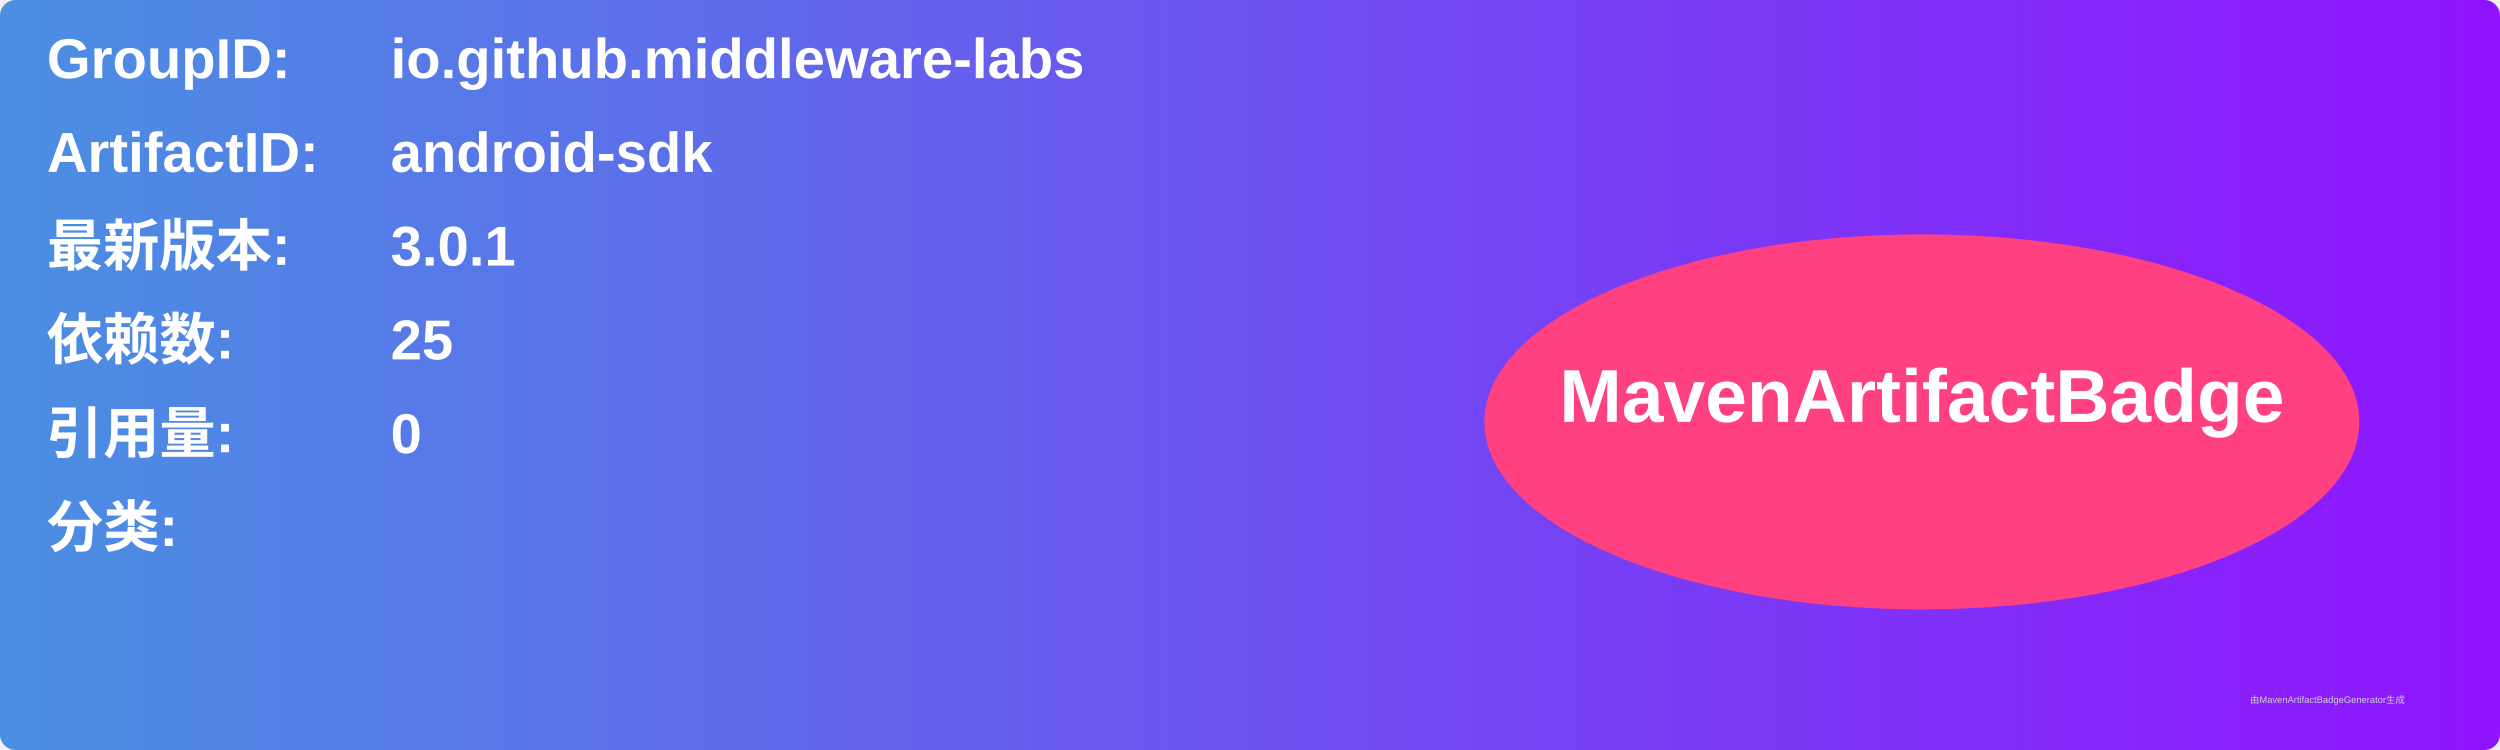
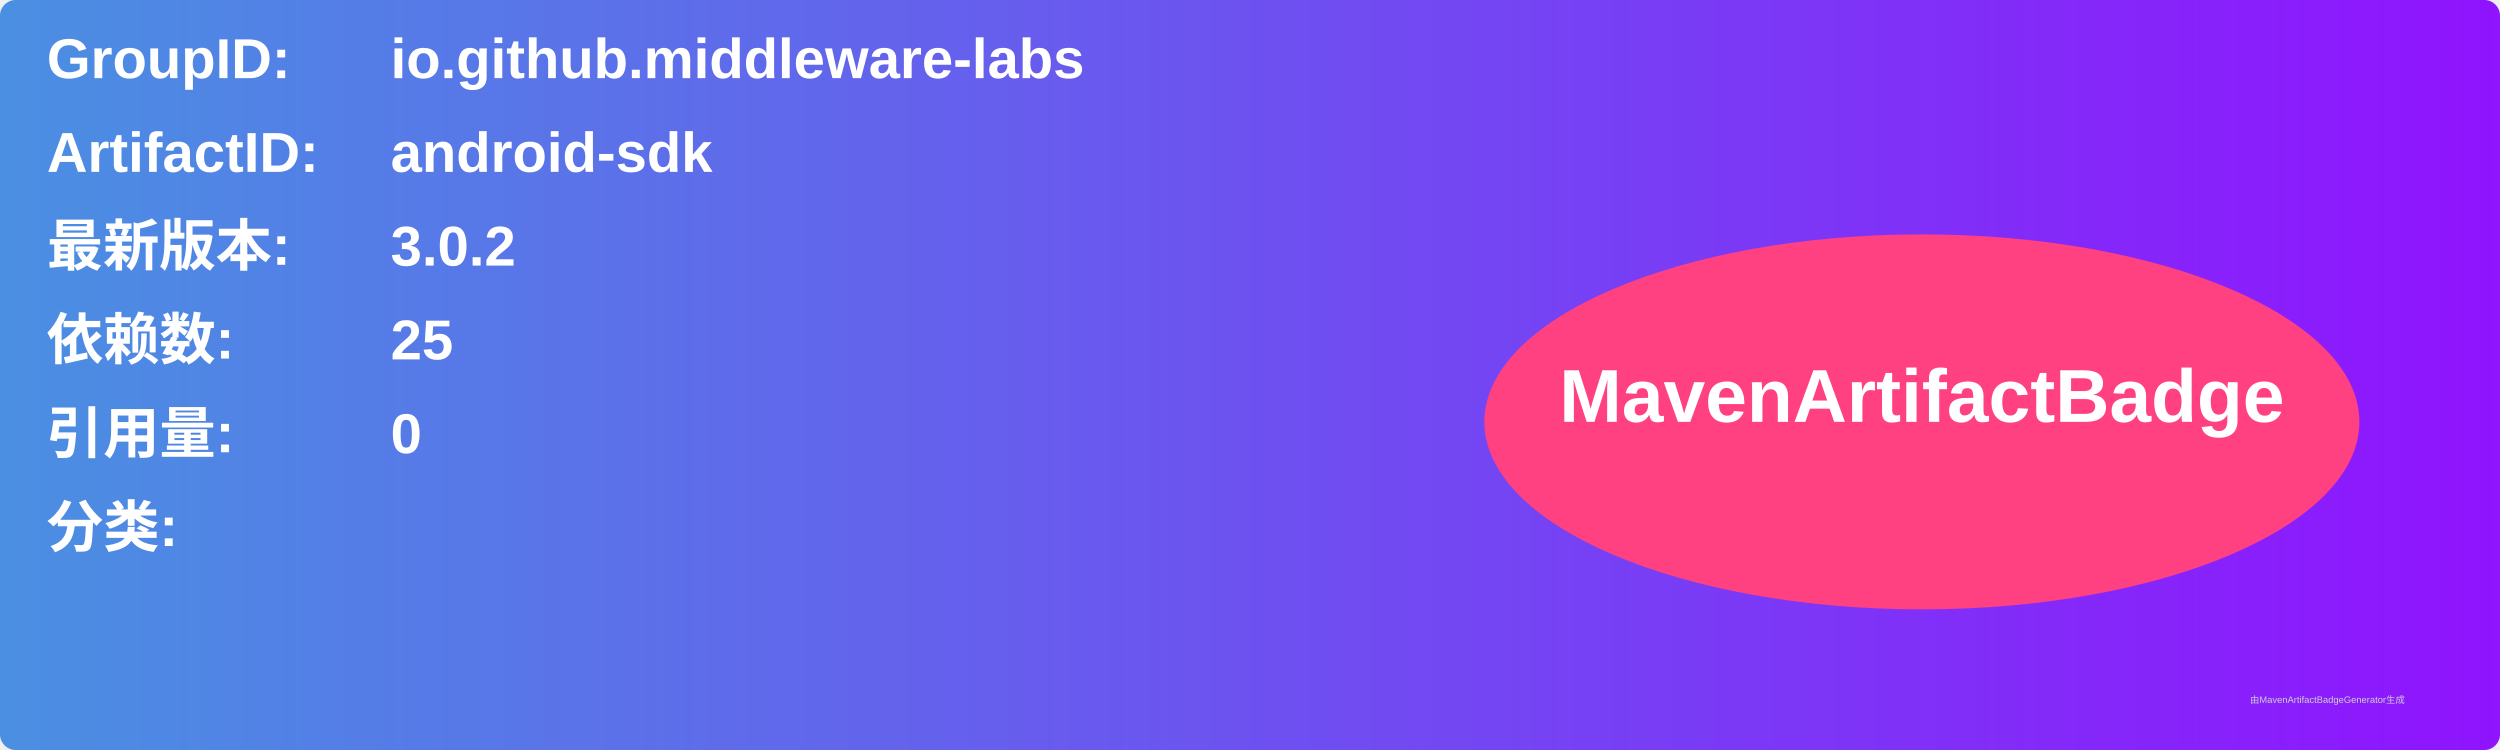
<svg xmlns="http://www.w3.org/2000/svg" width="800" height="240" viewBox="0 0 800 240">
  <linearGradient id="grad" x1="0%" y1="0%" x2="100%" y2="0%">
    <stop offset="0%" stop-color="#4a90e2" />
    <stop offset="100%" stop-color="#9013fe" />
  </linearGradient>
  <rect width="100%" height="100%" rx="5" ry="5" fill="url(#grad)" />
  <g transform="translate(15, 15)">
    <text x="0" y="10" font-family="Arial" font-size="18" fill="white" font-weight="bold" width="260">GroupID:</text>
    <text x="110" y="10" font-family="Arial" font-size="18" fill="white" font-weight="bold" width="460">io.github.middleware-labs</text>
    <text x="0" y="40" font-family="Arial" font-size="18" fill="white" font-weight="bold" width="260">ArtifactID:</text>
    <text x="110" y="40" font-family="Arial" font-size="18" fill="white" font-weight="bold" width="460">android-sdk</text>
    <text x="0" y="70" font-family="Arial" font-size="18" fill="white" font-weight="bold">最新版本:</text>
    <text x="110" y="70" font-family="Arial" font-size="18" fill="white" font-weight="bold">
-       <tspan font-weight="bold">3.0.1</tspan>
+       <tspan font-weight="bold">3.0.2</tspan>
    </text>
    <text x="0" y="100" font-family="Arial" font-size="18" fill="white" font-weight="bold">依赖数: </text>
    <text x="110" y="100" font-family="Arial" font-size="18" fill="white">
      <tspan font-weight="bold">25</tspan>
    </text>
    <text x="0" y="130" font-family="Arial" font-size="18" fill="white" font-weight="bold">引用量: </text>
    <text x="110" y="130" font-family="Arial" font-size="18" fill="white">
      <tspan font-weight="bold">0</tspan>
    </text>
    <text x="0" y="160" font-family="Arial" font-size="18" fill="white" font-weight="bold">分类:</text>
    <text x="10" y="190" font-family="Arial" font-size="10" fill="white">
      <tspan font-weight="bold" />
    </text>
    <ellipse cx="600" cy="120" rx="140" ry="60" fill="#ff4081" />
    <text x="600" y="120" text-anchor="middle" font-family="Arial" font-size="24" fill="white" font-weight="bold">MavenArtifactBadge</text>
  </g>
  <text x="720" y="225" font-family="Arial" font-size="3" fill="#d0d0d0">由MavenArtifactBadgeGenerator生成</text>
</svg>
